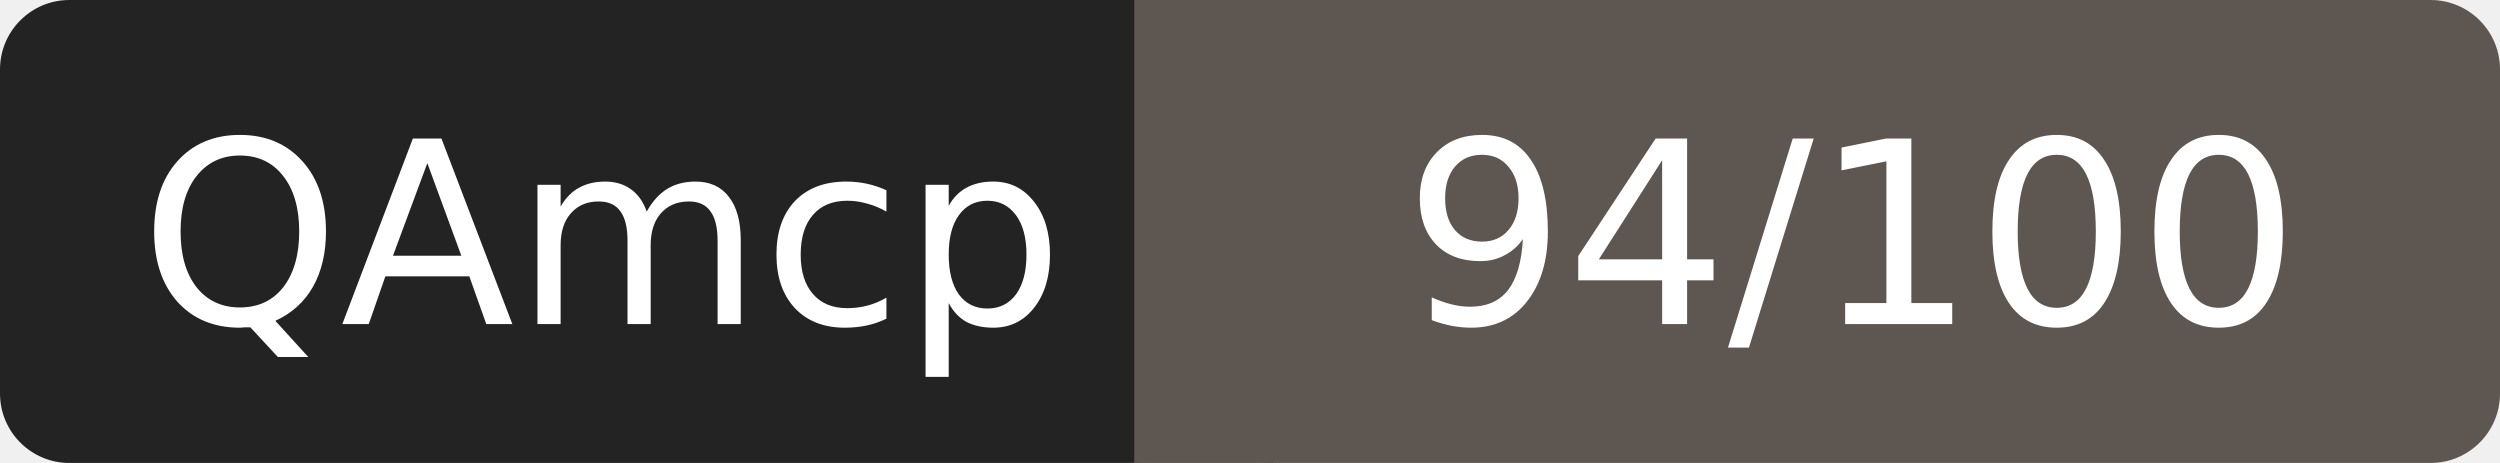
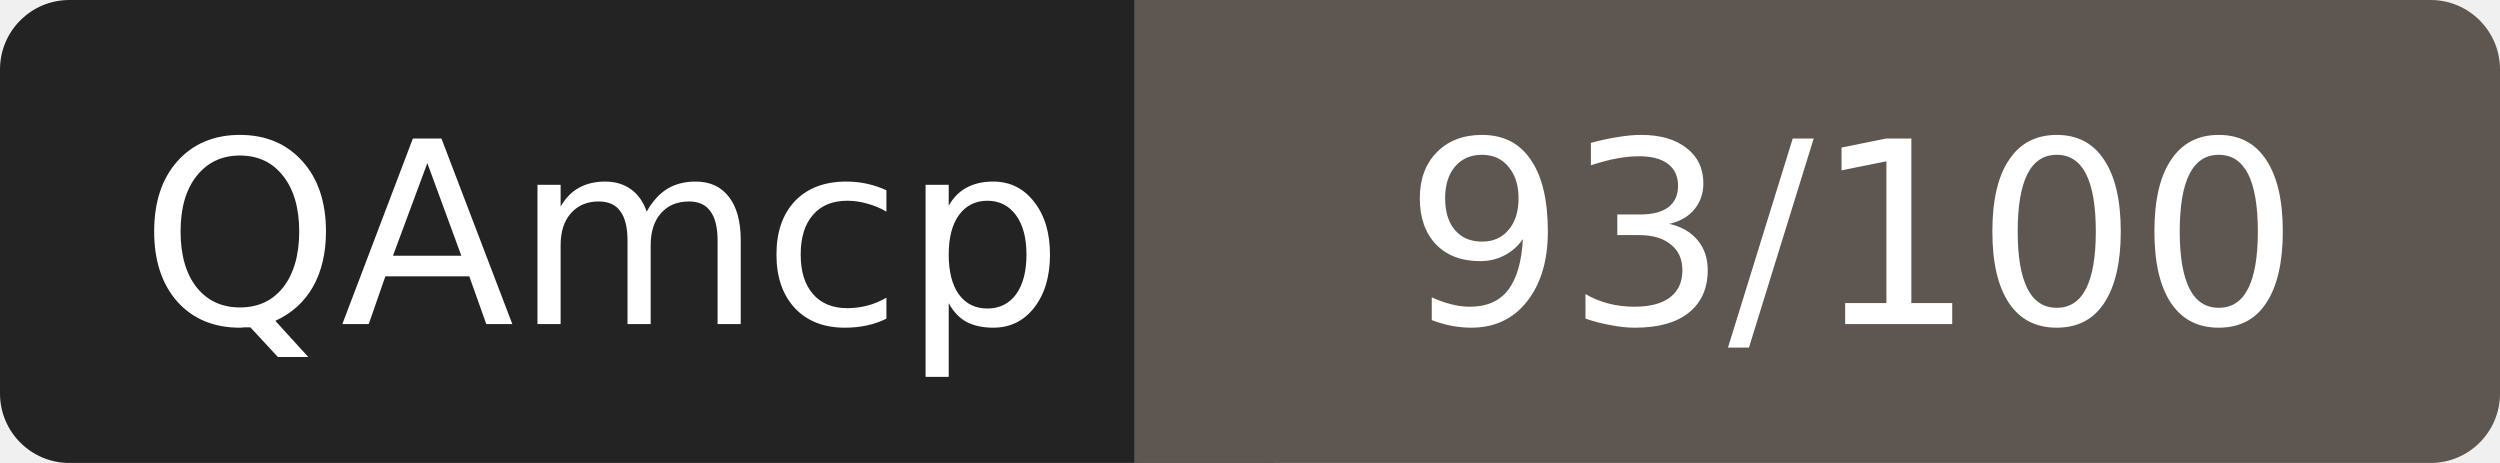
- <svg xmlns="http://www.w3.org/2000/svg" width="108" height="20" role="img" aria-label="QAmcp: 94/100">
+ <svg xmlns="http://www.w3.org/2000/svg" width="108" height="20" role="img" aria-label="QAmcp: 93/100">
  <rect width="52" height="20" rx="3" fill="#232323" />
  <rect x="52" width="56" height="20" rx="3" fill="#5e5650" />
  <rect x="49" width="6" height="20" fill="#5e5650" />
  <g fill="#fff" font-family="Verdana,DejaVu Sans,sans-serif" font-size="11" text-anchor="middle">
    <text x="26" y="14">QAmcp</text>
-     <text x="80" y="14">94/100</text>
+     <text x="80" y="14">93/100</text>
  </g>
</svg>
